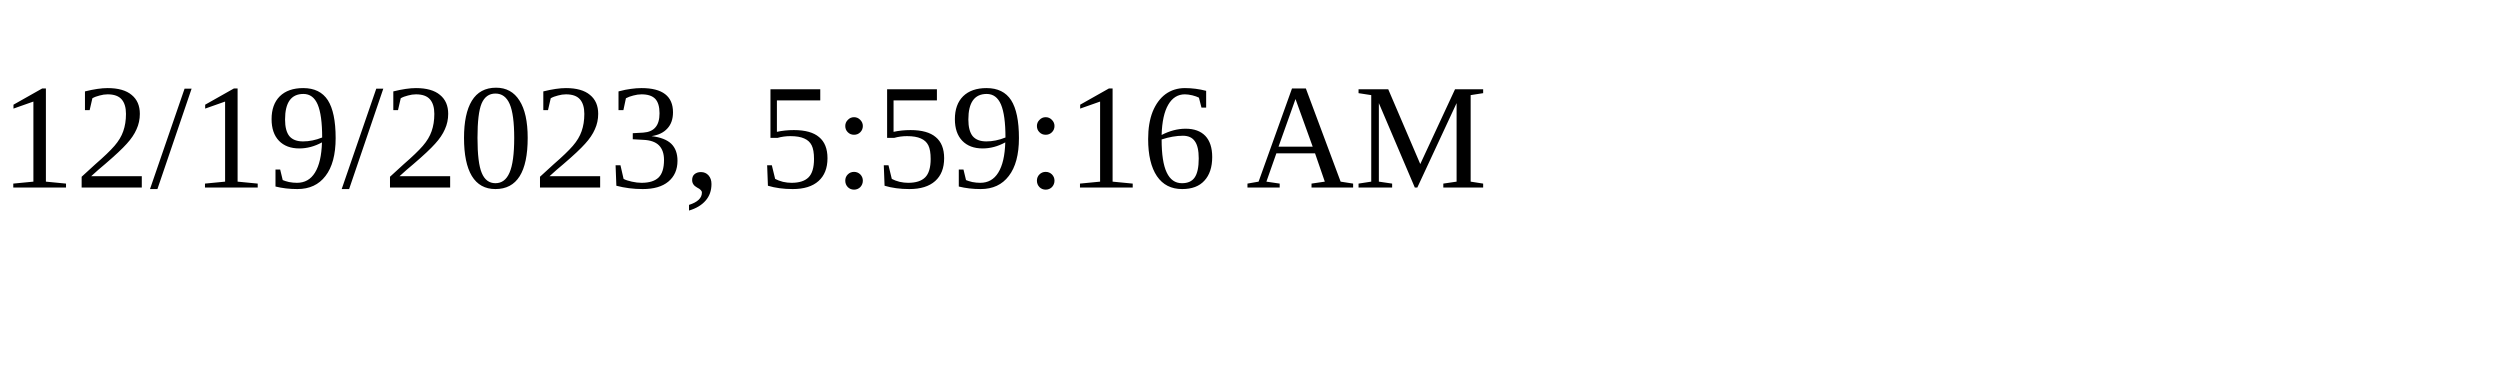
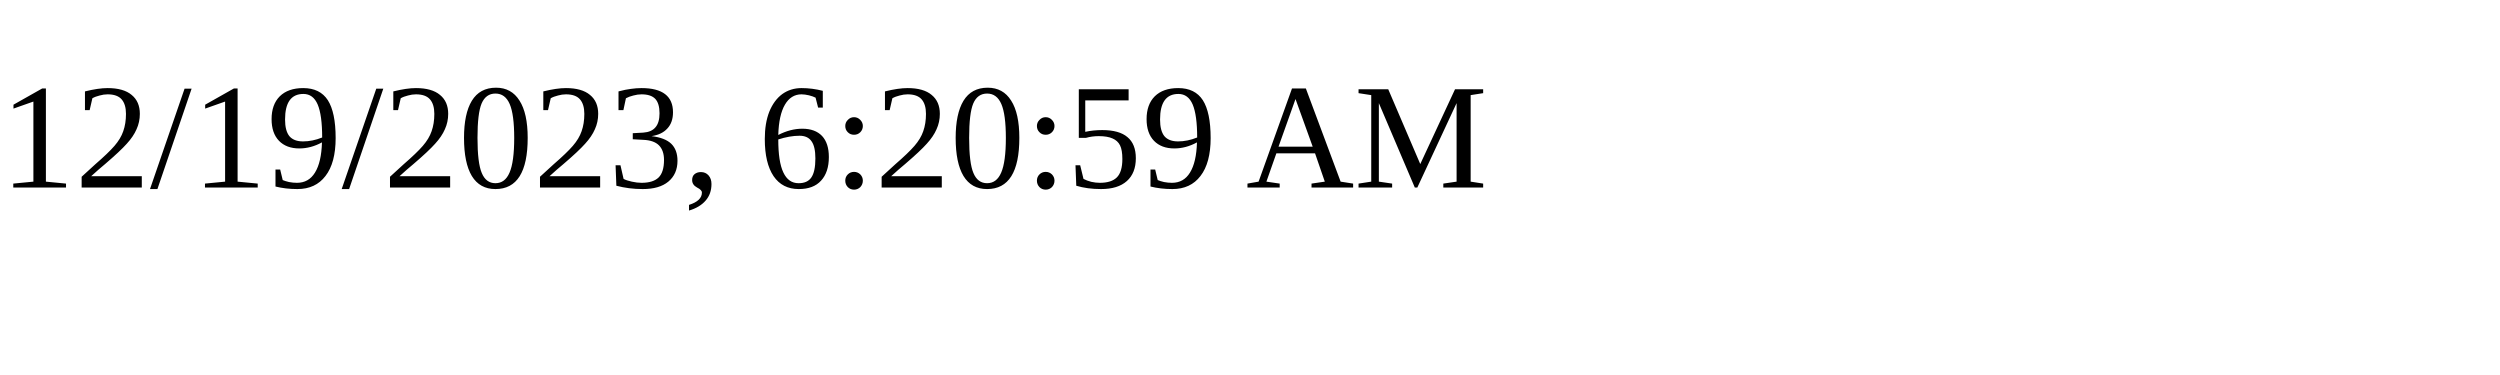
<svg xmlns="http://www.w3.org/2000/svg" height="30" width="200">
-   <text x="0" y="15">12/19/2023, 5:59:16 AM</text>
+   <text x="0" y="15">12/19/2023, 6:20:59 AM</text>
</svg>
